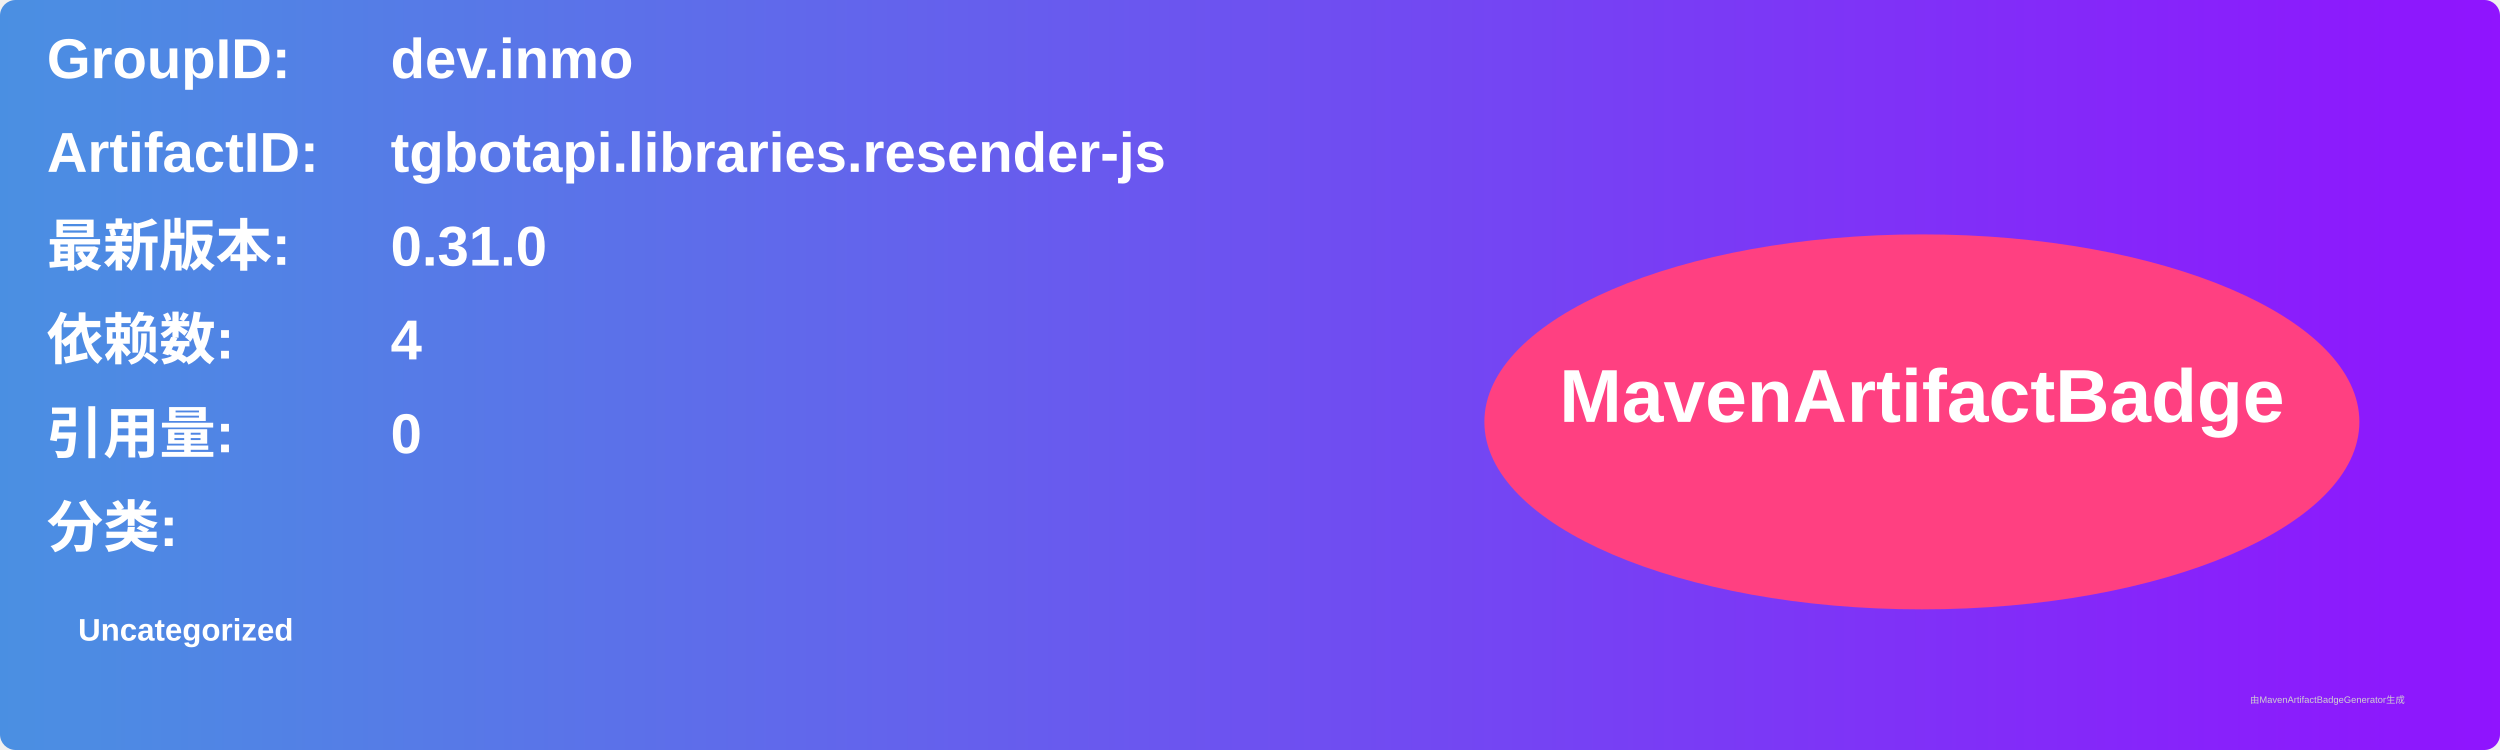
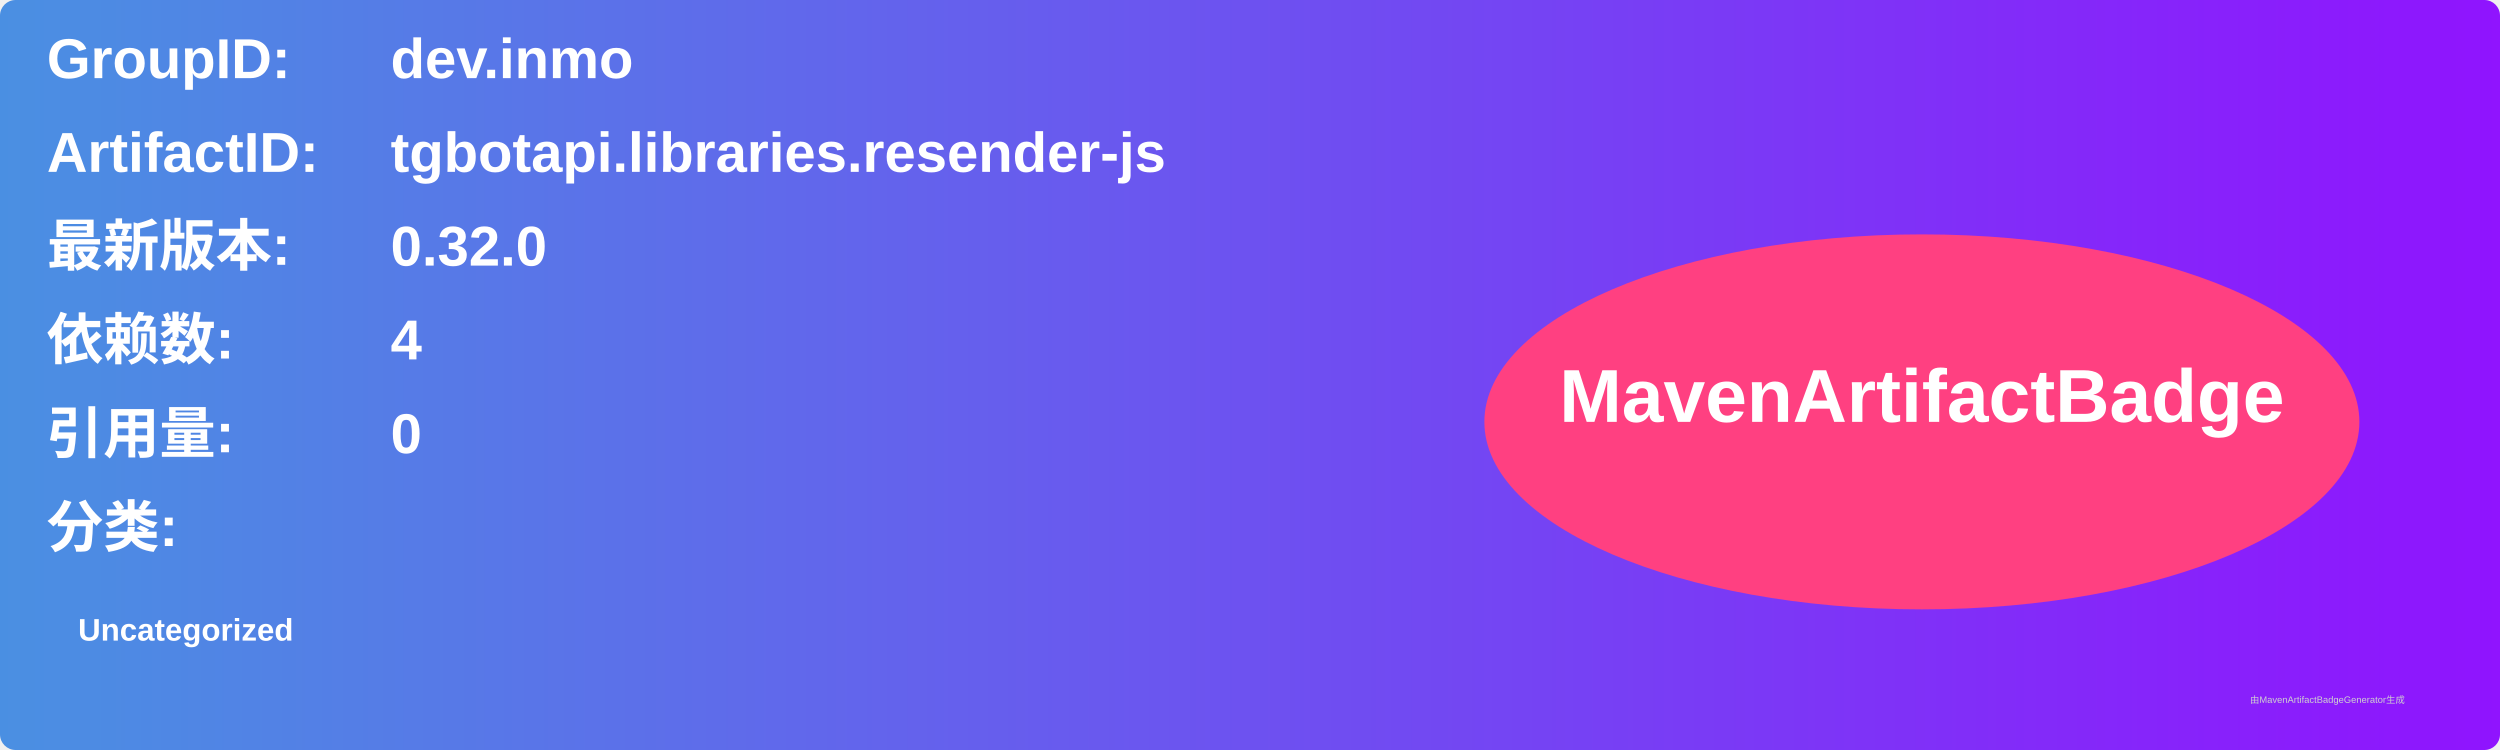
<svg xmlns="http://www.w3.org/2000/svg" width="800" height="240" viewBox="0 0 800 240">
  <linearGradient id="grad" x1="0%" y1="0%" x2="100%" y2="0%">
    <stop offset="0%" stop-color="#4a90e2" />
    <stop offset="100%" stop-color="#9013fe" />
  </linearGradient>
  <rect width="100%" height="100%" rx="5" ry="5" fill="url(#grad)" />
  <g transform="translate(15, 15)">
    <text x="0" y="10" font-family="Arial" font-size="18" fill="white" font-weight="bold" width="260">GroupID:</text>
    <text x="110" y="10" font-family="Arial" font-size="18" fill="white" font-weight="bold" width="460">dev.inmo</text>
    <text x="0" y="40" font-family="Arial" font-size="18" fill="white" font-weight="bold" width="260">ArtifactID:</text>
    <text x="110" y="40" font-family="Arial" font-size="18" fill="white" font-weight="bold" width="460">tgbotapi.libraries.resender-js</text>
    <text x="0" y="70" font-family="Arial" font-size="18" fill="white" font-weight="bold">最新版本:</text>
    <text x="110" y="70" font-family="Arial" font-size="18" fill="white" font-weight="bold">
-       <tspan font-weight="bold">0.31.0</tspan>
+       <tspan font-weight="bold">0.32.0</tspan>
    </text>
    <text x="0" y="100" font-family="Arial" font-size="18" fill="white" font-weight="bold">依赖数: </text>
    <text x="110" y="100" font-family="Arial" font-size="18" fill="white">
      <tspan font-weight="bold">4</tspan>
    </text>
    <text x="0" y="130" font-family="Arial" font-size="18" fill="white" font-weight="bold">引用量: </text>
    <text x="110" y="130" font-family="Arial" font-size="18" fill="white">
      <tspan font-weight="bold">0</tspan>
    </text>
    <text x="0" y="160" font-family="Arial" font-size="18" fill="white" font-weight="bold">分类:</text>
    <text x="10" y="190" font-family="Arial" font-size="10" fill="white">
      <tspan font-weight="bold">Uncategorized</tspan>
    </text>
    <ellipse cx="600" cy="120" rx="140" ry="60" fill="#ff4081" />
    <text x="600" y="120" text-anchor="middle" font-family="Arial" font-size="24" fill="white" font-weight="bold">MavenArtifactBadge</text>
  </g>
  <text x="720" y="225" font-family="Arial" font-size="3" fill="#d0d0d0">由MavenArtifactBadgeGenerator生成</text>
</svg>
